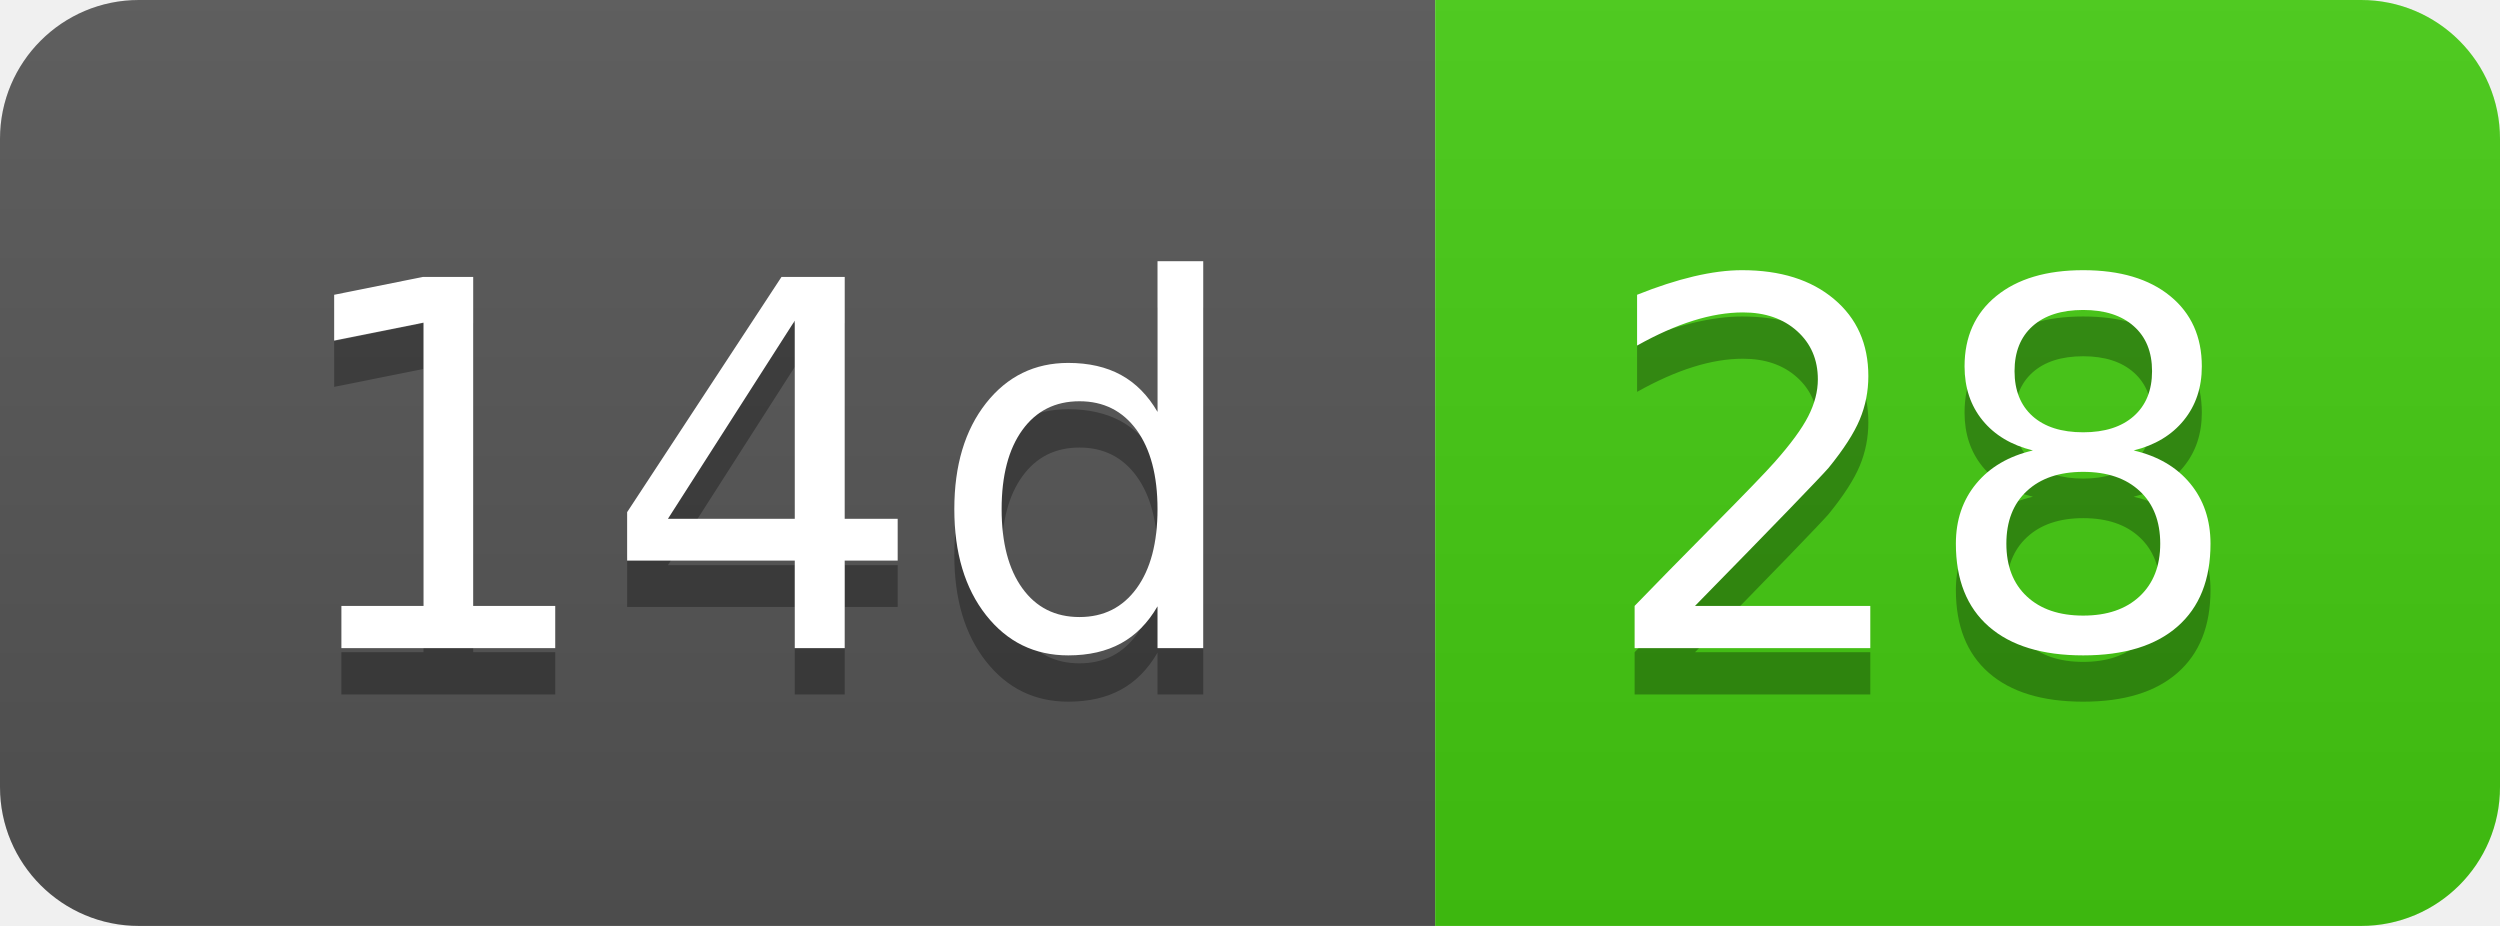
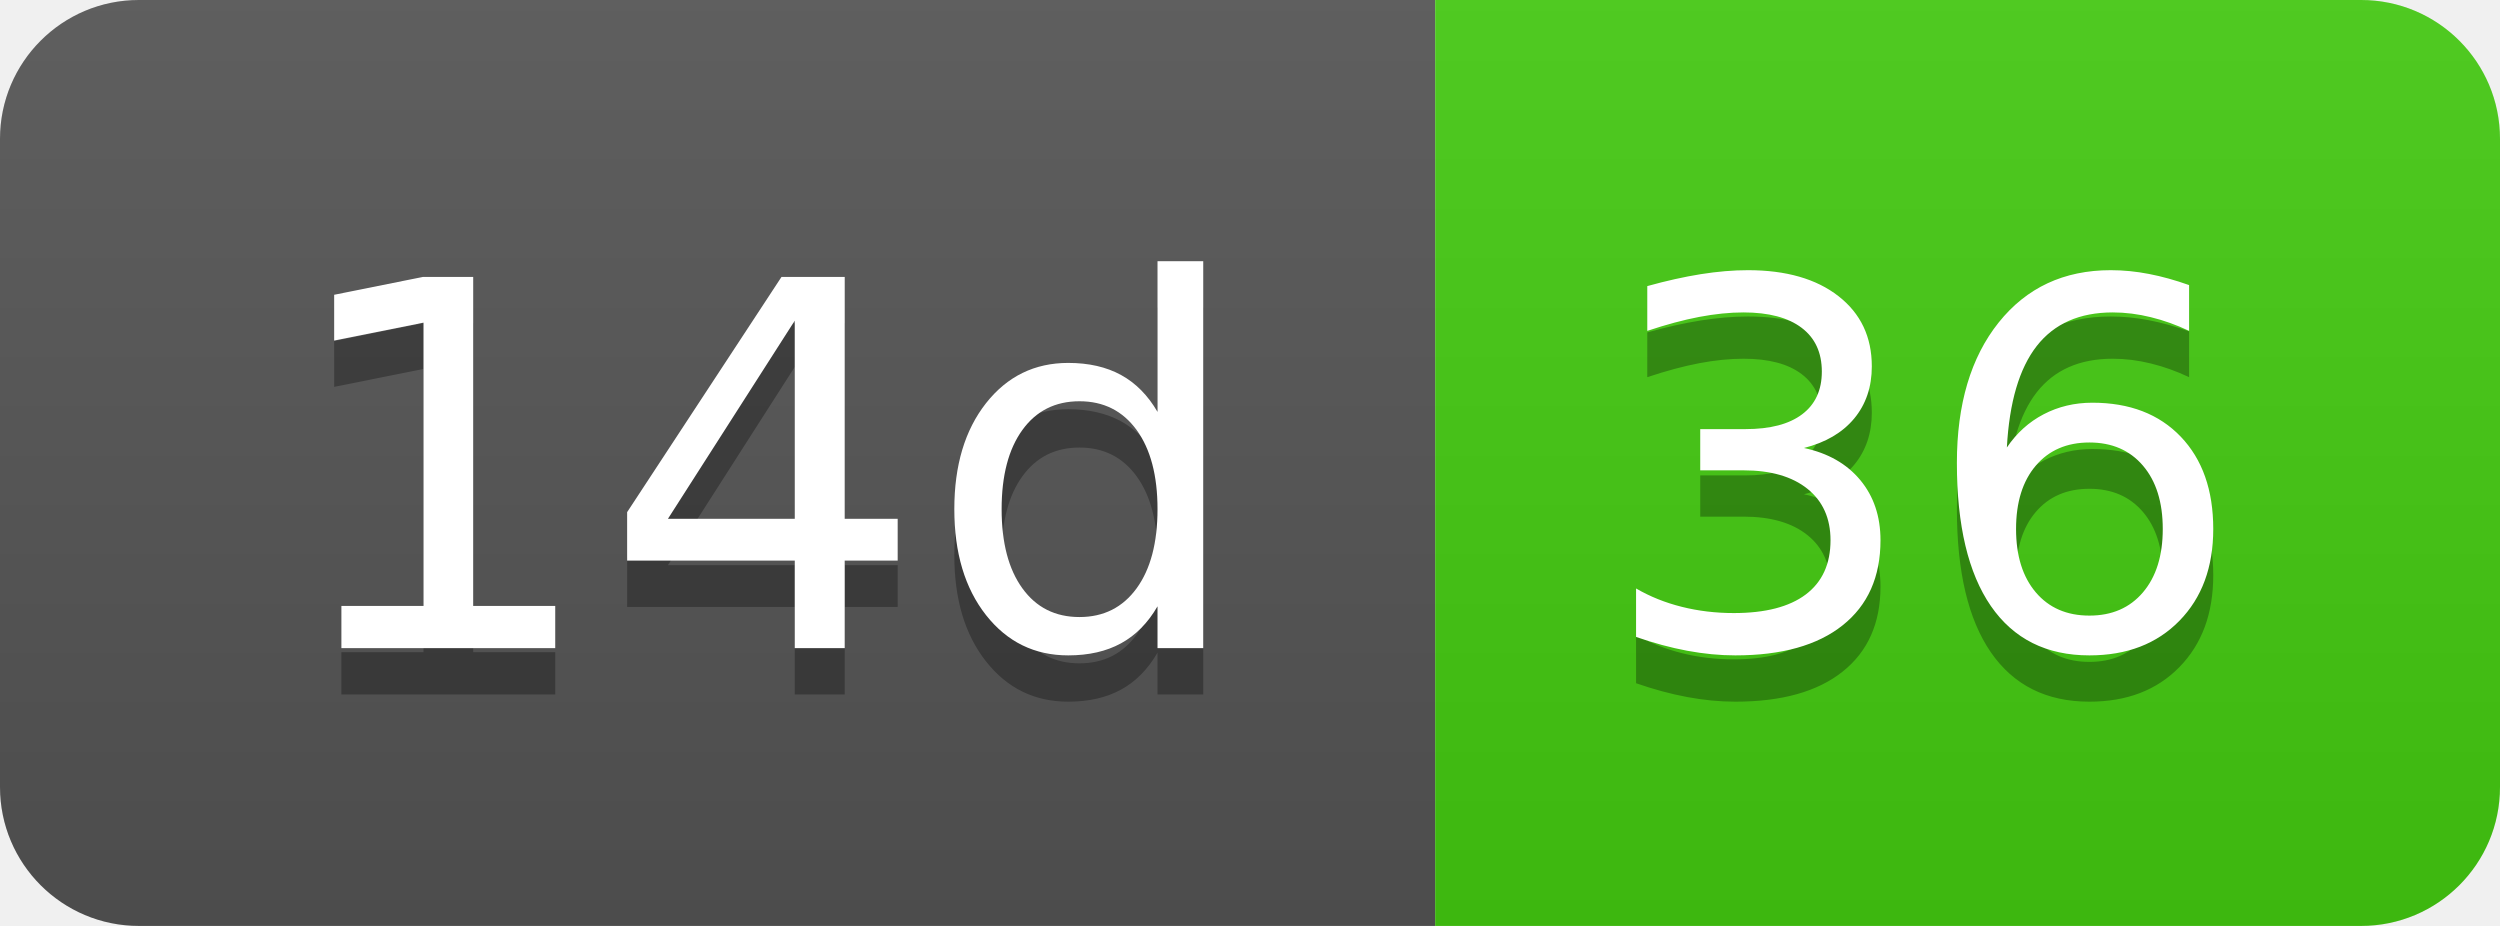
- <svg xmlns="http://www.w3.org/2000/svg" width="54" height="20" role="img" aria-label="14d: 28">
+ <svg xmlns="http://www.w3.org/2000/svg" width="54" height="20" role="img" aria-label="14d: 36">
  <linearGradient id="s" x2="0" y2="100%">
    <stop offset="0" stop-color="#bbb" stop-opacity=".1" />
    <stop offset="1" stop-opacity=".1" />
  </linearGradient>
  <clipPath id="r">
    <rect width="54" height="20" rx="3" fill="#fff" />
  </clipPath>
  <g clip-path="url(#r)">
    <rect width="31" height="20" fill="#555" />
    <rect x="31" width="23" height="20" fill="#4c1" />
    <rect width="54" height="20" fill="url(#s)" />
  </g>
  <g fill="#fff" text-anchor="middle" font-family="Verdana,Geneva,DejaVu Sans,sans-serif" text-rendering="geometricPrecision" font-size="110">
    <text aria-hidden="true" x="165" y="150" fill="#010101" fill-opacity=".3" transform="scale(.1)" textLength="210">14d</text>
    <text x="165" y="140" transform="scale(.1)" fill="#fff" textLength="210">14d</text>
-     <text aria-hidden="true" x="415" y="150" fill="#010101" fill-opacity=".3" transform="scale(.1)" textLength="130">28</text>
-     <text x="415" y="140" transform="scale(.1)" fill="#fff" textLength="130">28</text>
+     <text aria-hidden="true" x="415" y="150" fill="#010101" fill-opacity=".3" transform="scale(.1)" textLength="130">36</text>
+     <text x="415" y="140" transform="scale(.1)" fill="#fff" textLength="130">36</text>
  </g>
</svg>
